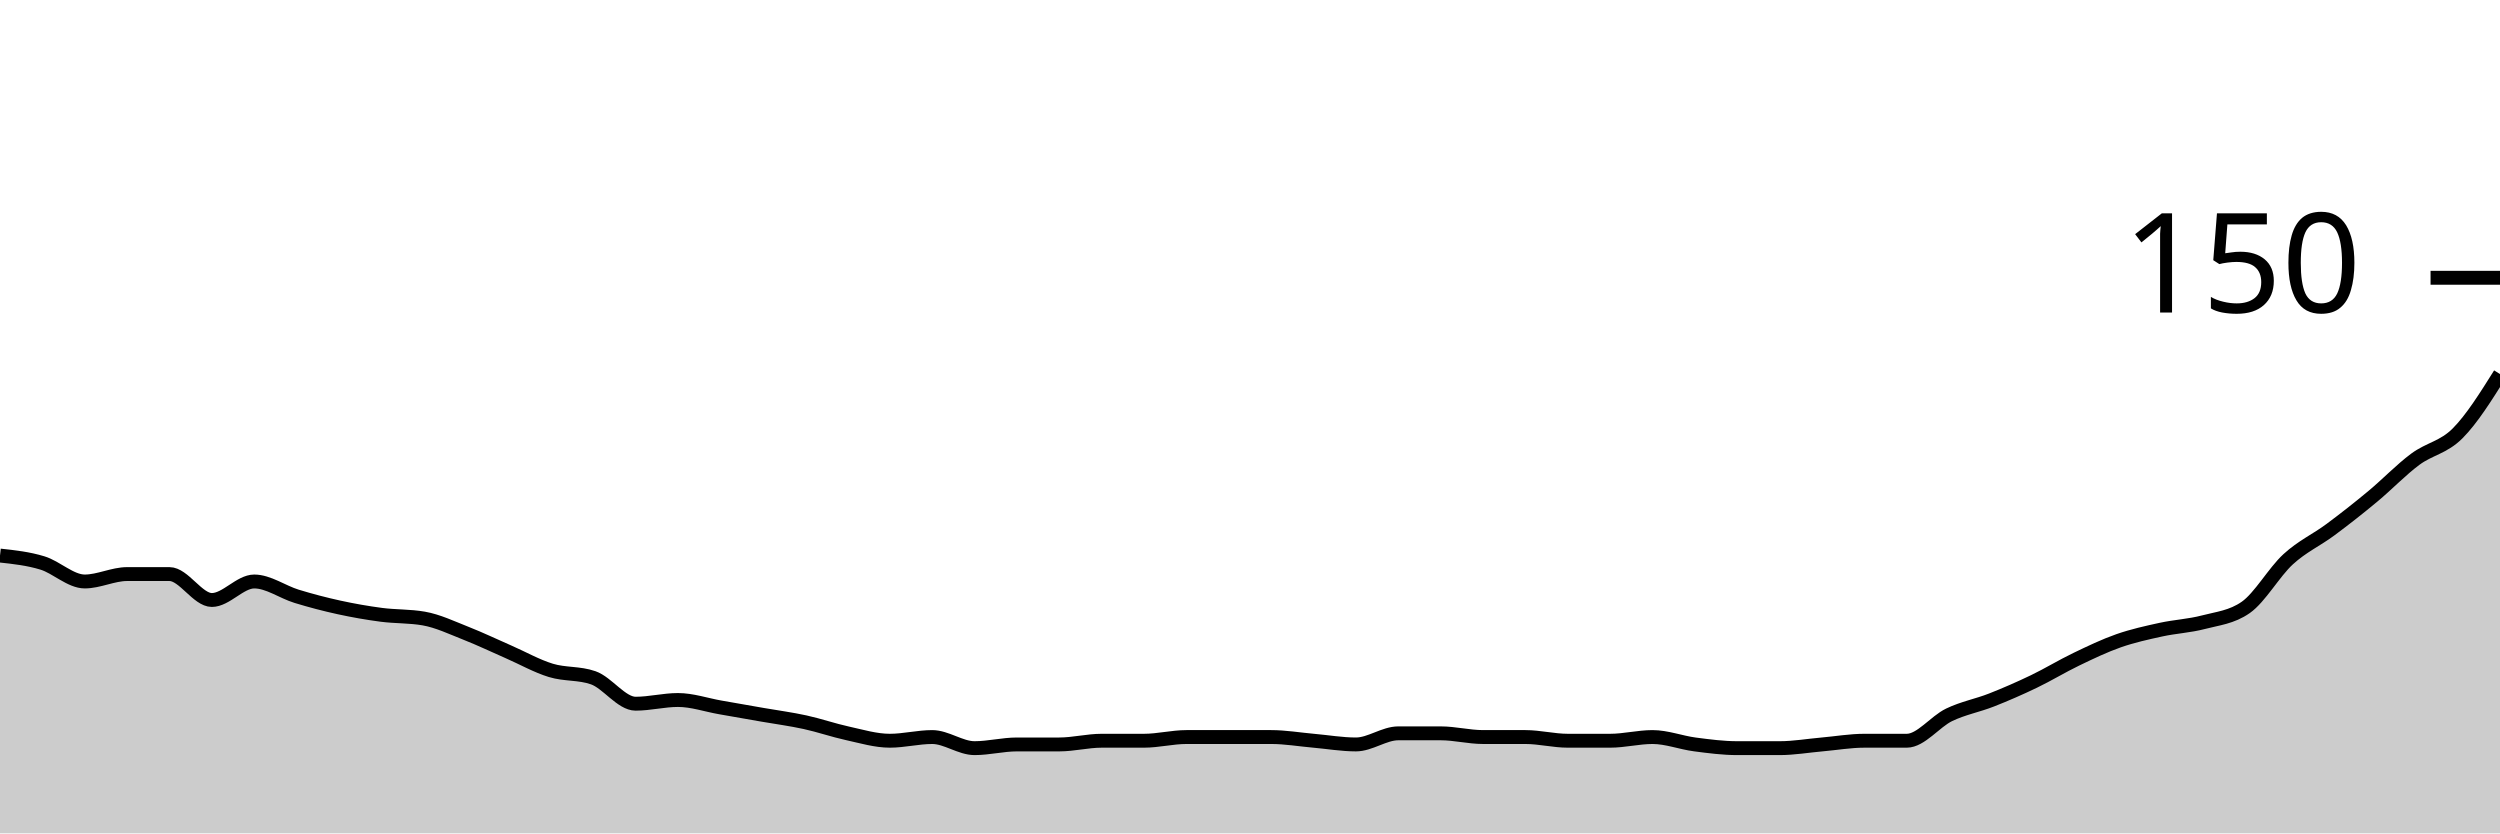
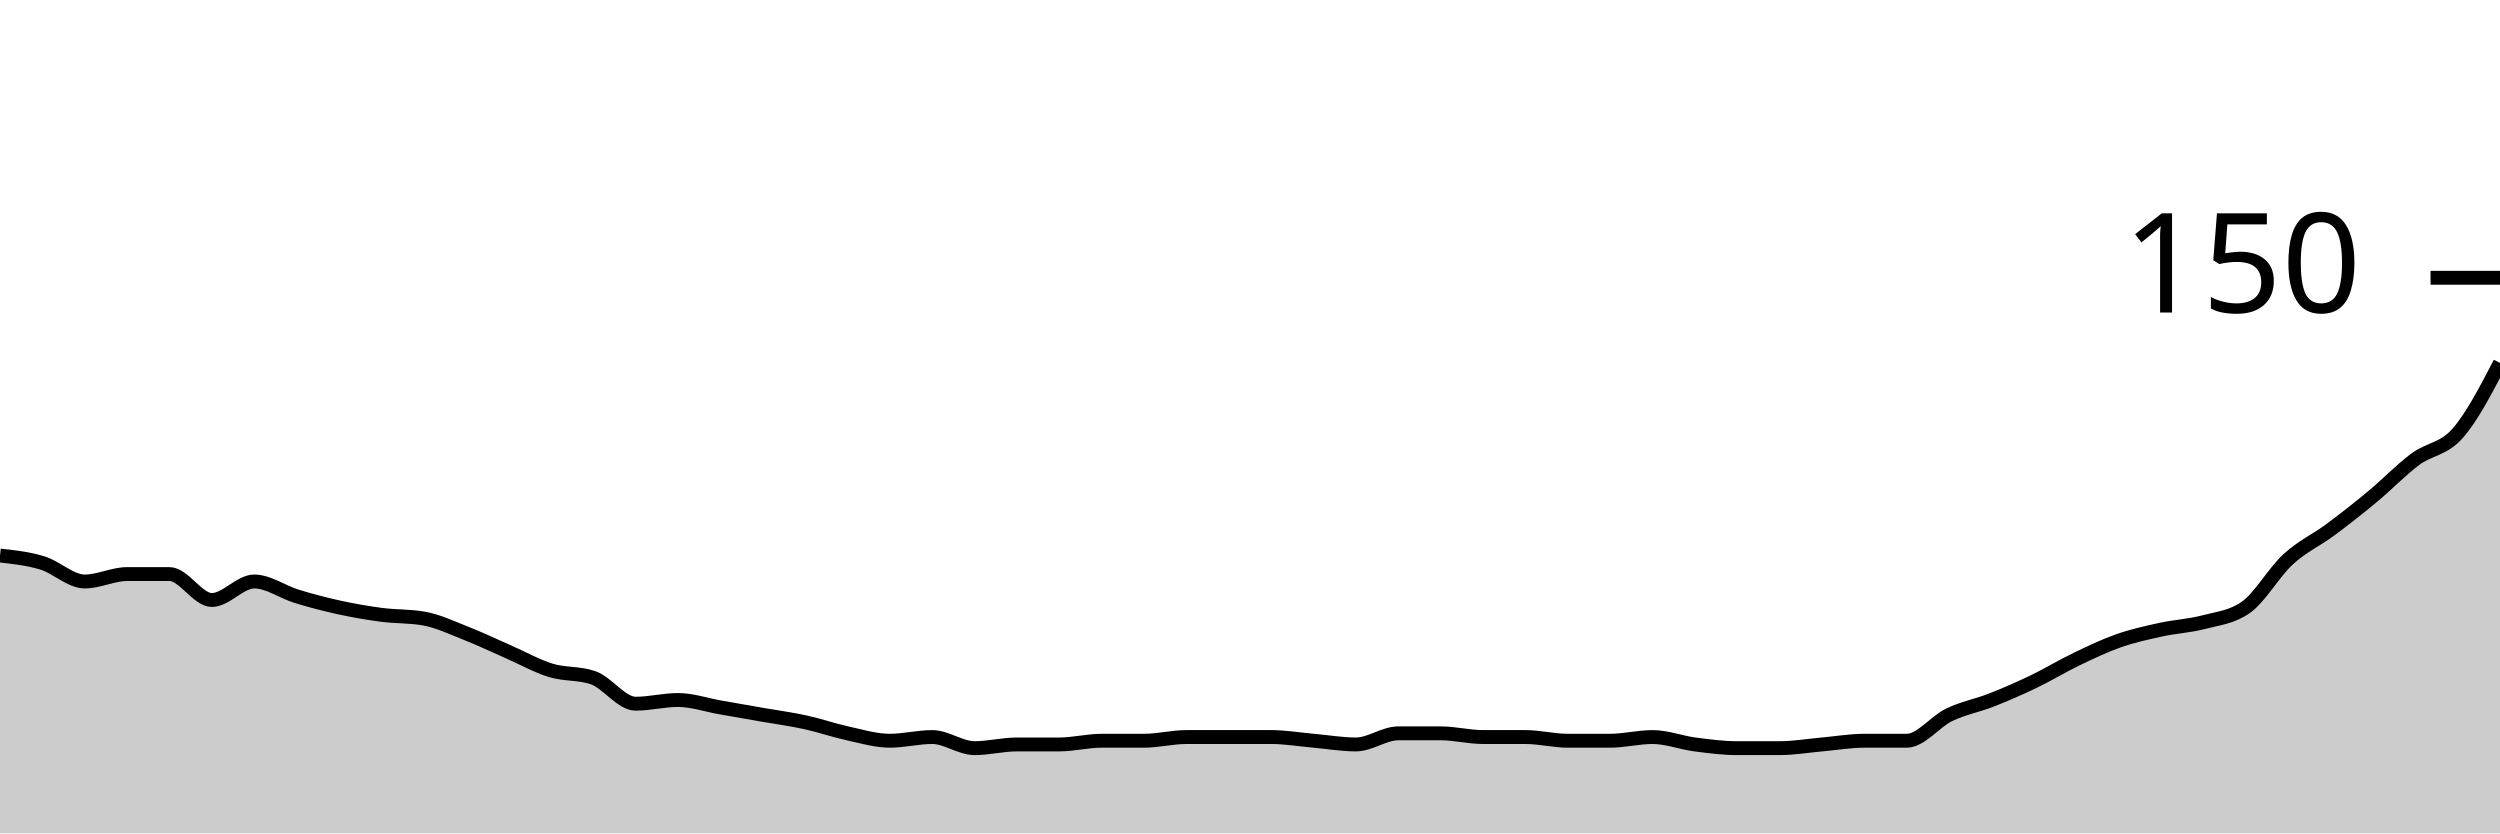
<svg xmlns="http://www.w3.org/2000/svg" viewBox="0 0 180 60">
  <g transform="translate(0,20)">
-     <path class="area" fill="rgba(0, 0, 0, 0.2)" d="M0,20C1.017,20.111,2.034,20.222,3.051,20.533C4.068,20.844,5.085,21.867,6.102,21.867C7.119,21.867,8.136,21.333,9.153,21.333C10.169,21.333,11.186,21.333,12.203,21.333C13.22,21.333,14.237,23.2,15.254,23.2C16.271,23.2,17.288,21.867,18.305,21.867C19.322,21.867,20.339,22.622,21.356,22.933C22.373,23.244,23.39,23.511,24.407,23.733C25.424,23.956,26.441,24.133,27.458,24.267C28.475,24.4,29.492,24.356,30.508,24.533C31.525,24.711,32.542,25.2,33.559,25.6C34.576,26,35.593,26.489,36.61,26.933C37.627,27.378,38.644,27.956,39.661,28.267C40.678,28.578,41.695,28.444,42.712,28.8C43.729,29.156,44.746,30.667,45.763,30.667C46.78,30.667,47.797,30.4,48.814,30.4C49.831,30.4,50.847,30.756,51.864,30.933C52.881,31.111,53.898,31.289,54.915,31.467C55.932,31.644,56.949,31.778,57.966,32C58.983,32.222,60,32.578,61.017,32.8C62.034,33.022,63.051,33.333,64.068,33.333C65.085,33.333,66.102,33.067,67.119,33.067C68.136,33.067,69.153,33.867,70.169,33.867C71.186,33.867,72.203,33.6,73.22,33.6C74.237,33.6,75.254,33.6,76.271,33.6C77.288,33.6,78.305,33.333,79.322,33.333C80.339,33.333,81.356,33.333,82.373,33.333C83.39,33.333,84.407,33.067,85.424,33.067C86.441,33.067,87.458,33.067,88.475,33.067C89.492,33.067,90.508,33.067,91.525,33.067C92.542,33.067,93.559,33.244,94.576,33.333C95.593,33.422,96.61,33.6,97.627,33.6C98.644,33.6,99.661,32.8,100.678,32.8C101.695,32.8,102.712,32.8,103.729,32.8C104.746,32.8,105.763,33.067,106.78,33.067C107.797,33.067,108.814,33.067,109.831,33.067C110.847,33.067,111.864,33.333,112.881,33.333C113.898,33.333,114.915,33.333,115.932,33.333C116.949,33.333,117.966,33.067,118.983,33.067C120,33.067,121.017,33.467,122.034,33.6C123.051,33.733,124.068,33.867,125.085,33.867C126.102,33.867,127.119,33.867,128.136,33.867C129.153,33.867,130.169,33.689,131.186,33.6C132.203,33.511,133.22,33.333,134.237,33.333C135.254,33.333,136.271,33.333,137.288,33.333C138.305,33.333,139.322,31.956,140.339,31.467C141.356,30.978,142.373,30.8,143.39,30.4C144.407,30,145.424,29.556,146.441,29.067C147.458,28.578,148.475,27.956,149.492,27.467C150.508,26.978,151.525,26.489,152.542,26.133C153.559,25.778,154.576,25.556,155.593,25.333C156.61,25.111,157.627,25.067,158.644,24.8C159.661,24.533,160.678,24.444,161.695,23.733C162.712,23.022,163.729,21.2,164.746,20.267C165.763,19.333,166.78,18.889,167.797,18.133C168.814,17.378,169.831,16.578,170.847,15.733C171.864,14.889,172.881,13.822,173.898,13.067C174.915,12.311,175.932,12.222,176.949,11.2C177.966,10.178,178.983,8.556,180,6.933L180,40C178.983,40,177.966,40,176.949,40C175.932,40,174.915,40,173.898,40C172.881,40,171.864,40,170.847,40C169.831,40,168.814,40,167.797,40C166.78,40,165.763,40,164.746,40C163.729,40,162.712,40,161.695,40C160.678,40,159.661,40,158.644,40C157.627,40,156.61,40,155.593,40C154.576,40,153.559,40,152.542,40C151.525,40,150.508,40,149.492,40C148.475,40,147.458,40,146.441,40C145.424,40,144.407,40,143.39,40C142.373,40,141.356,40,140.339,40C139.322,40,138.305,40,137.288,40C136.271,40,135.254,40,134.237,40C133.22,40,132.203,40,131.186,40C130.169,40,129.153,40,128.136,40C127.119,40,126.102,40,125.085,40C124.068,40,123.051,40,122.034,40C121.017,40,120,40,118.983,40C117.966,40,116.949,40,115.932,40C114.915,40,113.898,40,112.881,40C111.864,40,110.847,40,109.831,40C108.814,40,107.797,40,106.78,40C105.763,40,104.746,40,103.729,40C102.712,40,101.695,40,100.678,40C99.661,40,98.644,40,97.627,40C96.61,40,95.593,40,94.576,40C93.559,40,92.542,40,91.525,40C90.508,40,89.492,40,88.475,40C87.458,40,86.441,40,85.424,40C84.407,40,83.39,40,82.373,40C81.356,40,80.339,40,79.322,40C78.305,40,77.288,40,76.271,40C75.254,40,74.237,40,73.22,40C72.203,40,71.186,40,70.169,40C69.153,40,68.136,40,67.119,40C66.102,40,65.085,40,64.068,40C63.051,40,62.034,40,61.017,40C60,40,58.983,40,57.966,40C56.949,40,55.932,40,54.915,40C53.898,40,52.881,40,51.864,40C50.847,40,49.831,40,48.814,40C47.797,40,46.78,40,45.763,40C44.746,40,43.729,40,42.712,40C41.695,40,40.678,40,39.661,40C38.644,40,37.627,40,36.61,40C35.593,40,34.576,40,33.559,40C32.542,40,31.525,40,30.508,40C29.492,40,28.475,40,27.458,40C26.441,40,25.424,40,24.407,40C23.39,40,22.373,40,21.356,40C20.339,40,19.322,40,18.305,40C17.288,40,16.271,40,15.254,40C14.237,40,13.22,40,12.203,40C11.186,40,10.169,40,9.153,40C8.136,40,7.119,40,6.102,40C5.085,40,4.068,40,3.051,40C2.034,40,1.017,40,0,40Z" />
-     <path class="line" stroke="black" fill="none" d="M0,20C1.017,20.111,2.034,20.222,3.051,20.533C4.068,20.844,5.085,21.867,6.102,21.867C7.119,21.867,8.136,21.333,9.153,21.333C10.169,21.333,11.186,21.333,12.203,21.333C13.22,21.333,14.237,23.2,15.254,23.2C16.271,23.2,17.288,21.867,18.305,21.867C19.322,21.867,20.339,22.622,21.356,22.933C22.373,23.244,23.39,23.511,24.407,23.733C25.424,23.956,26.441,24.133,27.458,24.267C28.475,24.4,29.492,24.356,30.508,24.533C31.525,24.711,32.542,25.2,33.559,25.6C34.576,26,35.593,26.489,36.61,26.933C37.627,27.378,38.644,27.956,39.661,28.267C40.678,28.578,41.695,28.444,42.712,28.8C43.729,29.156,44.746,30.667,45.763,30.667C46.78,30.667,47.797,30.4,48.814,30.4C49.831,30.4,50.847,30.756,51.864,30.933C52.881,31.111,53.898,31.289,54.915,31.467C55.932,31.644,56.949,31.778,57.966,32C58.983,32.222,60,32.578,61.017,32.8C62.034,33.022,63.051,33.333,64.068,33.333C65.085,33.333,66.102,33.067,67.119,33.067C68.136,33.067,69.153,33.867,70.169,33.867C71.186,33.867,72.203,33.6,73.22,33.6C74.237,33.6,75.254,33.6,76.271,33.6C77.288,33.6,78.305,33.333,79.322,33.333C80.339,33.333,81.356,33.333,82.373,33.333C83.39,33.333,84.407,33.067,85.424,33.067C86.441,33.067,87.458,33.067,88.475,33.067C89.492,33.067,90.508,33.067,91.525,33.067C92.542,33.067,93.559,33.244,94.576,33.333C95.593,33.422,96.61,33.6,97.627,33.6C98.644,33.6,99.661,32.8,100.678,32.8C101.695,32.8,102.712,32.8,103.729,32.8C104.746,32.8,105.763,33.067,106.78,33.067C107.797,33.067,108.814,33.067,109.831,33.067C110.847,33.067,111.864,33.333,112.881,33.333C113.898,33.333,114.915,33.333,115.932,33.333C116.949,33.333,117.966,33.067,118.983,33.067C120,33.067,121.017,33.467,122.034,33.6C123.051,33.733,124.068,33.867,125.085,33.867C126.102,33.867,127.119,33.867,128.136,33.867C129.153,33.867,130.169,33.689,131.186,33.6C132.203,33.511,133.22,33.333,134.237,33.333C135.254,33.333,136.271,33.333,137.288,33.333C138.305,33.333,139.322,31.956,140.339,31.467C141.356,30.978,142.373,30.8,143.39,30.4C144.407,30,145.424,29.556,146.441,29.067C147.458,28.578,148.475,27.956,149.492,27.467C150.508,26.978,151.525,26.489,152.542,26.133C153.559,25.778,154.576,25.556,155.593,25.333C156.61,25.111,157.627,25.067,158.644,24.8C159.661,24.533,160.678,24.444,161.695,23.733C162.712,23.022,163.729,21.2,164.746,20.267C165.763,19.333,166.78,18.889,167.797,18.133C168.814,17.378,169.831,16.578,170.847,15.733C171.864,14.889,172.881,13.822,173.898,13.067C174.915,12.311,175.932,12.222,176.949,11.2C177.966,10.178,178.983,8.556,180,6.933" />
+     <path class="area" fill="rgba(0, 0, 0, 0.2)" d="M0,20C1.017,20.111,2.034,20.222,3.051,20.533C4.068,20.844,5.085,21.867,6.102,21.867C7.119,21.867,8.136,21.333,9.153,21.333C10.169,21.333,11.186,21.333,12.203,21.333C13.22,21.333,14.237,23.2,15.254,23.2C16.271,23.2,17.288,21.867,18.305,21.867C19.322,21.867,20.339,22.622,21.356,22.933C22.373,23.244,23.39,23.511,24.407,23.733C25.424,23.956,26.441,24.133,27.458,24.267C28.475,24.4,29.492,24.356,30.508,24.533C31.525,24.711,32.542,25.2,33.559,25.6C34.576,26,35.593,26.489,36.61,26.933C37.627,27.378,38.644,27.956,39.661,28.267C40.678,28.578,41.695,28.444,42.712,28.8C43.729,29.156,44.746,30.667,45.763,30.667C46.78,30.667,47.797,30.4,48.814,30.4C49.831,30.4,50.847,30.756,51.864,30.933C52.881,31.111,53.898,31.289,54.915,31.467C55.932,31.644,56.949,31.778,57.966,32C58.983,32.222,60,32.578,61.017,32.8C62.034,33.022,63.051,33.333,64.068,33.333C65.085,33.333,66.102,33.067,67.119,33.067C68.136,33.067,69.153,33.867,70.169,33.867C71.186,33.867,72.203,33.6,73.22,33.6C74.237,33.6,75.254,33.6,76.271,33.6C77.288,33.6,78.305,33.333,79.322,33.333C80.339,33.333,81.356,33.333,82.373,33.333C83.39,33.333,84.407,33.067,85.424,33.067C86.441,33.067,87.458,33.067,88.475,33.067C89.492,33.067,90.508,33.067,91.525,33.067C92.542,33.067,93.559,33.244,94.576,33.333C95.593,33.422,96.61,33.6,97.627,33.6C98.644,33.6,99.661,32.8,100.678,32.8C101.695,32.8,102.712,32.8,103.729,32.8C104.746,32.8,105.763,33.067,106.78,33.067C107.797,33.067,108.814,33.067,109.831,33.067C110.847,33.067,111.864,33.333,112.881,33.333C113.898,33.333,114.915,33.333,115.932,33.333C116.949,33.333,117.966,33.067,118.983,33.067C120,33.067,121.017,33.467,122.034,33.6C123.051,33.733,124.068,33.867,125.085,33.867C126.102,33.867,127.119,33.867,128.136,33.867C129.153,33.867,130.169,33.689,131.186,33.6C132.203,33.511,133.22,33.333,134.237,33.333C135.254,33.333,136.271,33.333,137.288,33.333C138.305,33.333,139.322,31.956,140.339,31.467C141.356,30.978,142.373,30.8,143.39,30.4C144.407,30,145.424,29.556,146.441,29.067C147.458,28.578,148.475,27.956,149.492,27.467C150.508,26.978,151.525,26.489,152.542,26.133C153.559,25.778,154.576,25.556,155.593,25.333C156.61,25.111,157.627,25.067,158.644,24.8C159.661,24.533,160.678,24.444,161.695,23.733C162.712,23.022,163.729,21.2,164.746,20.267C165.763,19.333,166.78,18.889,167.797,18.133C168.814,17.378,169.831,16.578,170.847,15.733C171.864,14.889,172.881,13.822,173.898,13.067C174.915,12.311,175.932,12.356,176.949,11.2C177.966,10.044,178.983,8.089,180,6.133L180,40C178.983,40,177.966,40,176.949,40C175.932,40,174.915,40,173.898,40C172.881,40,171.864,40,170.847,40C169.831,40,168.814,40,167.797,40C166.78,40,165.763,40,164.746,40C163.729,40,162.712,40,161.695,40C160.678,40,159.661,40,158.644,40C157.627,40,156.61,40,155.593,40C154.576,40,153.559,40,152.542,40C151.525,40,150.508,40,149.492,40C148.475,40,147.458,40,146.441,40C145.424,40,144.407,40,143.39,40C142.373,40,141.356,40,140.339,40C139.322,40,138.305,40,137.288,40C136.271,40,135.254,40,134.237,40C133.22,40,132.203,40,131.186,40C130.169,40,129.153,40,128.136,40C127.119,40,126.102,40,125.085,40C124.068,40,123.051,40,122.034,40C121.017,40,120,40,118.983,40C117.966,40,116.949,40,115.932,40C114.915,40,113.898,40,112.881,40C111.864,40,110.847,40,109.831,40C108.814,40,107.797,40,106.78,40C105.763,40,104.746,40,103.729,40C102.712,40,101.695,40,100.678,40C99.661,40,98.644,40,97.627,40C96.61,40,95.593,40,94.576,40C93.559,40,92.542,40,91.525,40C90.508,40,89.492,40,88.475,40C87.458,40,86.441,40,85.424,40C84.407,40,83.39,40,82.373,40C81.356,40,80.339,40,79.322,40C78.305,40,77.288,40,76.271,40C75.254,40,74.237,40,73.22,40C72.203,40,71.186,40,70.169,40C69.153,40,68.136,40,67.119,40C66.102,40,65.085,40,64.068,40C63.051,40,62.034,40,61.017,40C60,40,58.983,40,57.966,40C56.949,40,55.932,40,54.915,40C53.898,40,52.881,40,51.864,40C50.847,40,49.831,40,48.814,40C47.797,40,46.78,40,45.763,40C44.746,40,43.729,40,42.712,40C41.695,40,40.678,40,39.661,40C38.644,40,37.627,40,36.61,40C35.593,40,34.576,40,33.559,40C32.542,40,31.525,40,30.508,40C29.492,40,28.475,40,27.458,40C26.441,40,25.424,40,24.407,40C23.39,40,22.373,40,21.356,40C20.339,40,19.322,40,18.305,40C17.288,40,16.271,40,15.254,40C14.237,40,13.22,40,12.203,40C11.186,40,10.169,40,9.153,40C8.136,40,7.119,40,6.102,40C5.085,40,4.068,40,3.051,40C2.034,40,1.017,40,0,40Z" />
+     <path class="line" stroke="black" fill="none" d="M0,20C1.017,20.111,2.034,20.222,3.051,20.533C4.068,20.844,5.085,21.867,6.102,21.867C7.119,21.867,8.136,21.333,9.153,21.333C10.169,21.333,11.186,21.333,12.203,21.333C13.22,21.333,14.237,23.2,15.254,23.2C16.271,23.2,17.288,21.867,18.305,21.867C19.322,21.867,20.339,22.622,21.356,22.933C22.373,23.244,23.39,23.511,24.407,23.733C25.424,23.956,26.441,24.133,27.458,24.267C28.475,24.4,29.492,24.356,30.508,24.533C31.525,24.711,32.542,25.2,33.559,25.6C34.576,26,35.593,26.489,36.61,26.933C37.627,27.378,38.644,27.956,39.661,28.267C40.678,28.578,41.695,28.444,42.712,28.8C43.729,29.156,44.746,30.667,45.763,30.667C46.78,30.667,47.797,30.4,48.814,30.4C49.831,30.4,50.847,30.756,51.864,30.933C52.881,31.111,53.898,31.289,54.915,31.467C55.932,31.644,56.949,31.778,57.966,32C58.983,32.222,60,32.578,61.017,32.8C62.034,33.022,63.051,33.333,64.068,33.333C65.085,33.333,66.102,33.067,67.119,33.067C68.136,33.067,69.153,33.867,70.169,33.867C71.186,33.867,72.203,33.6,73.22,33.6C74.237,33.6,75.254,33.6,76.271,33.6C77.288,33.6,78.305,33.333,79.322,33.333C80.339,33.333,81.356,33.333,82.373,33.333C83.39,33.333,84.407,33.067,85.424,33.067C86.441,33.067,87.458,33.067,88.475,33.067C89.492,33.067,90.508,33.067,91.525,33.067C92.542,33.067,93.559,33.244,94.576,33.333C95.593,33.422,96.61,33.6,97.627,33.6C98.644,33.6,99.661,32.8,100.678,32.8C101.695,32.8,102.712,32.8,103.729,32.8C104.746,32.8,105.763,33.067,106.78,33.067C107.797,33.067,108.814,33.067,109.831,33.067C110.847,33.067,111.864,33.333,112.881,33.333C113.898,33.333,114.915,33.333,115.932,33.333C116.949,33.333,117.966,33.067,118.983,33.067C120,33.067,121.017,33.467,122.034,33.6C123.051,33.733,124.068,33.867,125.085,33.867C126.102,33.867,127.119,33.867,128.136,33.867C129.153,33.867,130.169,33.689,131.186,33.6C132.203,33.511,133.22,33.333,134.237,33.333C135.254,33.333,136.271,33.333,137.288,33.333C138.305,33.333,139.322,31.956,140.339,31.467C141.356,30.978,142.373,30.8,143.39,30.4C144.407,30,145.424,29.556,146.441,29.067C147.458,28.578,148.475,27.956,149.492,27.467C150.508,26.978,151.525,26.489,152.542,26.133C153.559,25.778,154.576,25.556,155.593,25.333C156.61,25.111,157.627,25.067,158.644,24.8C159.661,24.533,160.678,24.444,161.695,23.733C162.712,23.022,163.729,21.2,164.746,20.267C165.763,19.333,166.78,18.889,167.797,18.133C168.814,17.378,169.831,16.578,170.847,15.733C171.864,14.889,172.881,13.822,173.898,13.067C174.915,12.311,175.932,12.356,176.949,11.2C177.966,10.044,178.983,8.089,180,6.133" />
    <path class="axis-ceiling" stroke-width="1" stroke="black" fill="none" d="M175,0L180,0" />
    <text class="axis-ceiling-label" font-family="sans-serif" text-anchor="end" font-size="10px" x="170" y="2.5">150</text>
  </g>
</svg>
